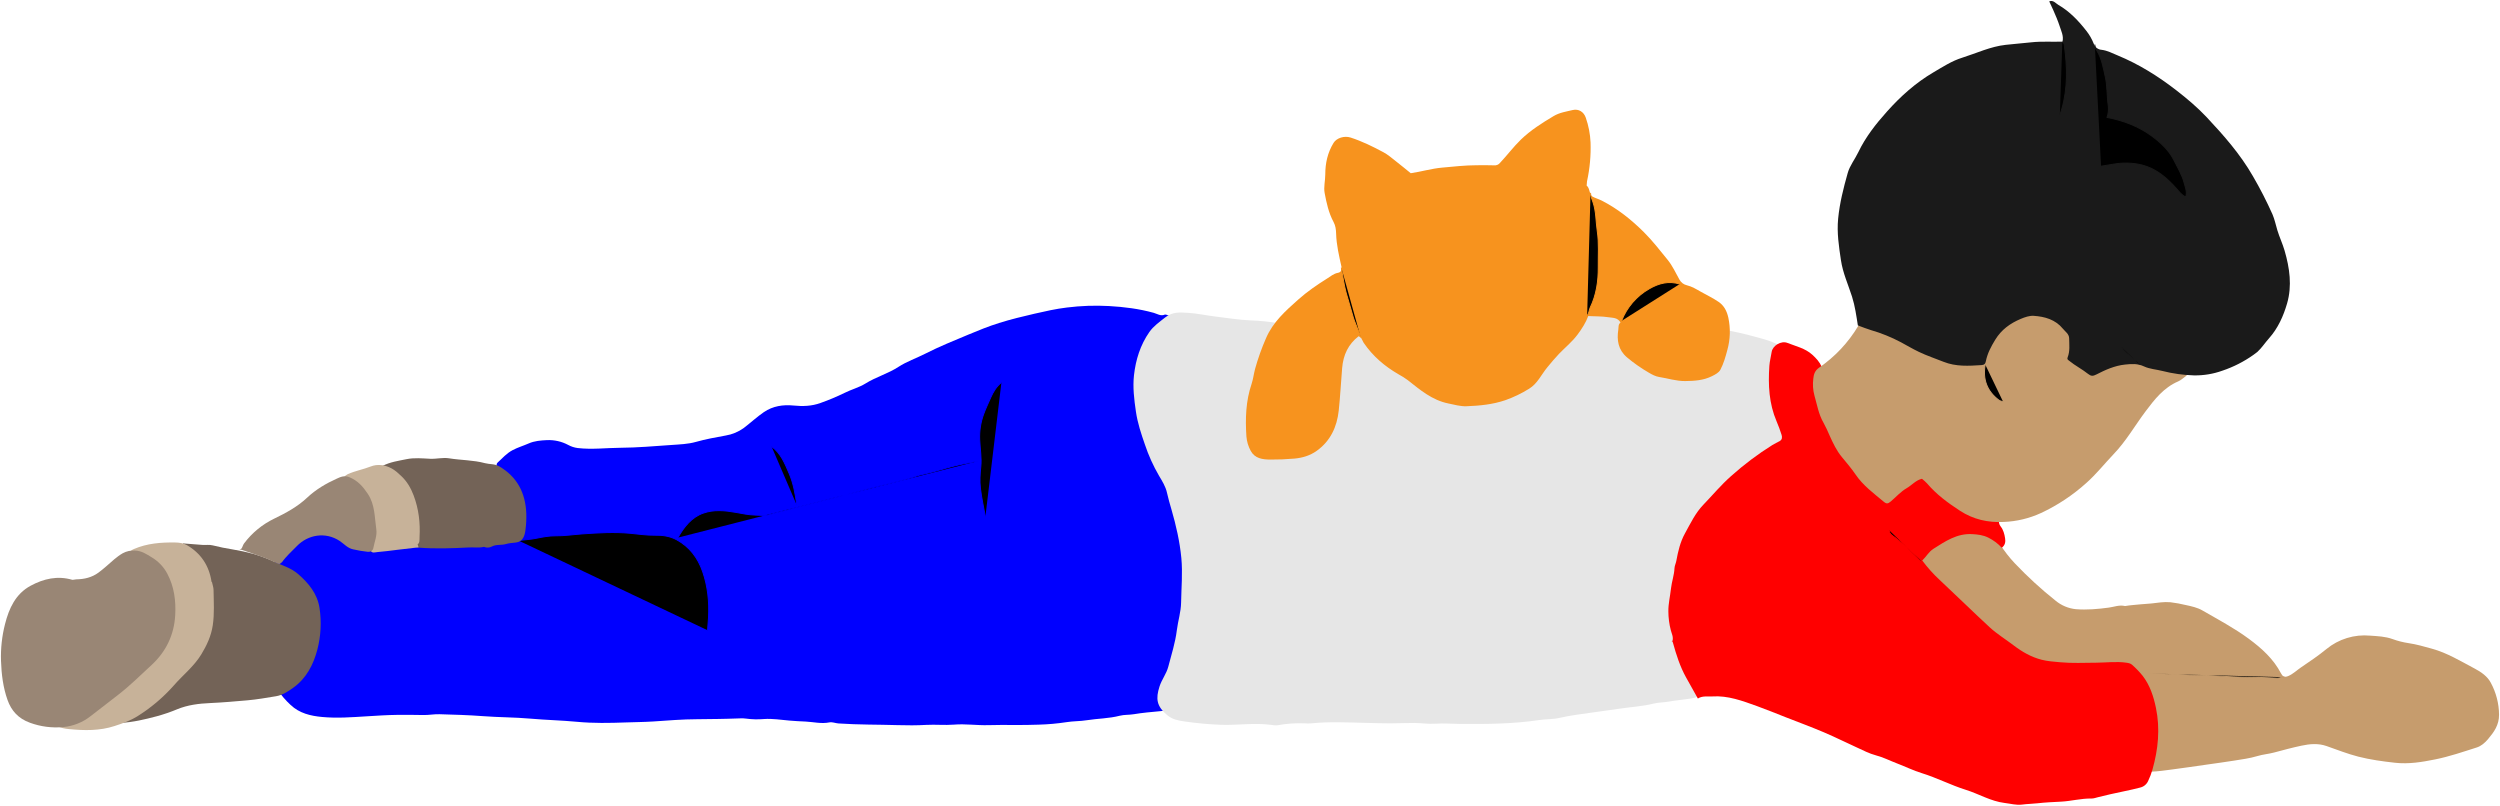
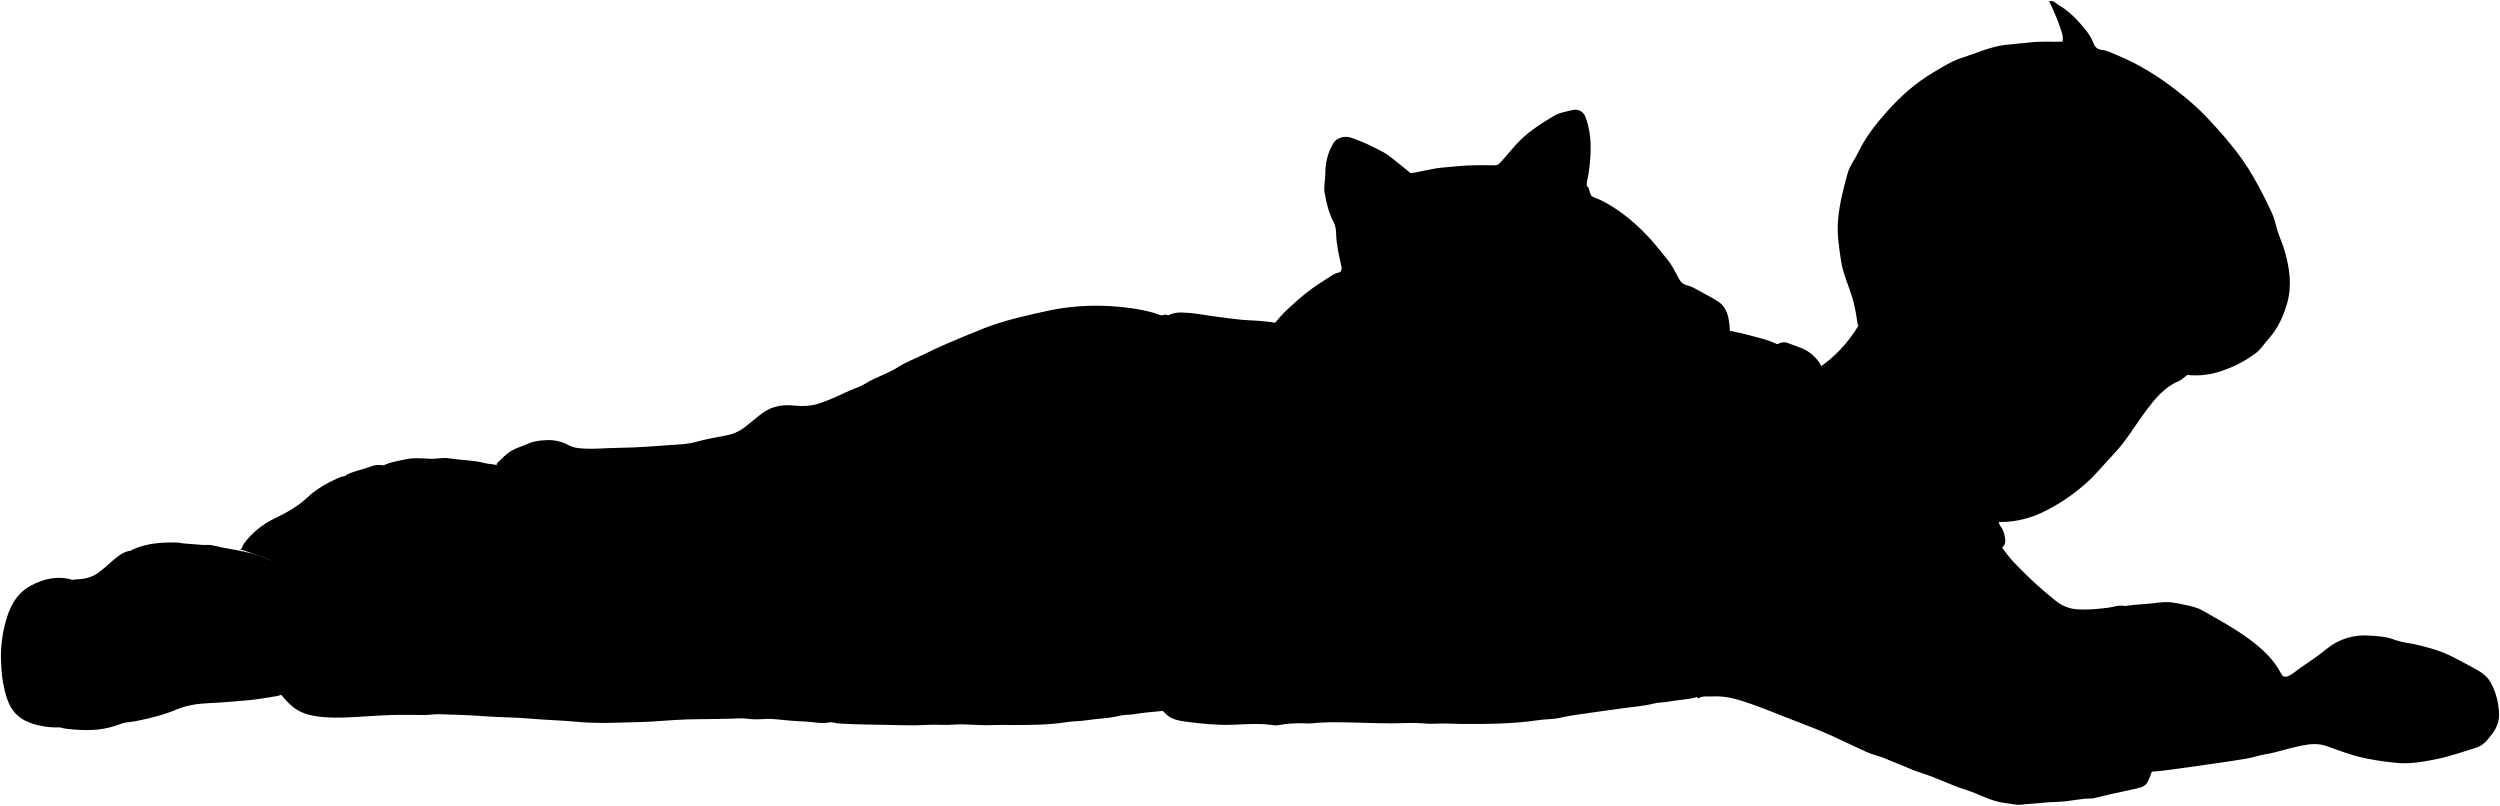
<svg xmlns="http://www.w3.org/2000/svg" id="bennettOdinOceanFloor" viewBox="0 0 2577.96 830.78">
-   <defs>
-     <style>
-       .jeans {
-         fill: blue;
-       }
- 
-       .skin {
-         fill: #c69c6d;
-       }
- 
-       .shirt {
-         fill: #e6e6e6;
-       }
- 
-       .sleeves {
-         fill: red;
-       }
- 
-       .hair {
-         fill: #1a1a1a;
-       }
- 
-       .fur {
-         fill: #f7931e;
-       }
- 
-       .jeansLine {
-         stroke: blue;
-       }
- 
-       .skinLine {
-         stroke: #c69c6d;
-       }
- 
-       .furLine {
-         stroke: #f7931e;
-       }
- 
-       .hairLine {
-         stroke: #1a1a1a;
-       }
- 
-       .sleevesLine {
-         stroke: red;
-       }
- 
-       .shoe {
-         fill: #736357;
-       }
- 
-       .soleSide {
-         fill: #c7b299;
-       }
- 
-       .soleBottom {
-         fill: #998675;
-       }
-         </style>
-   </defs>
  <path class="jeans" d="M1201.13,324.41c-4.15,1.91-8-.86-11.42-1.82-15.14-4.2-30.37-6.09-46.06-7a242.65,242.65,0,0,0-43.5,1.52c-11.27,1.35-22.43,3.87-33.51,6.41-12.24,2.82-24.49,5.8-36.47,9.56-10.7,3.35-21.16,7.59-31.52,11.93-14.94,6.24-30,12.31-44.41,19.65-9.26,4.73-19.36,8.17-27.84,13.7-10.81,7-23.15,10.39-34,17.16-6.43,4-14.6,6.14-21.61,9.67a230.53,230.53,0,0,1-24.6,10.32c-9.19,3.36-18.35,3.64-28,2.66-10.61-1.06-21.23.49-30.47,6.78-7.26,5-13.71,11-20.65,16.3a43.79,43.79,0,0,1-18.82,7.87c-10.24,1.89-20.51,3.69-30.61,6.56-8.13,2.31-16.9,2.59-25.43,3.19-17.48,1.23-35,2.73-52.5,2.87-14.66.11-29.32,2-44,.27a27.9,27.9,0,0,1-9.9-3.25,42.64,42.64,0,0,0-22.07-4.9c-6,.29-12.56.75-18.59,3.42-5.46,2.42-11.17,4.05-16.57,6.91-6.18,3.28-10.49,8.23-15.37,12.74-1.25,1.15-1.15,2.31-1.14,4,.22,22.5.15,45,.12,67.5,0,.17-.31.33-1,1H282.36c1,2.46.76,4.49.76,6.5q0,73,0,146A15.69,15.69,0,0,0,286,711a88.45,88.45,0,0,0,13.65,15.9c9.1,8.64,20.59,11.33,32.5,12.44,15.32,1.44,30.71.26,46-.69,10.5-.65,21-1.35,31.52-1.48,9-.11,18,0,27,.16,5.49.1,11-1,16.49-.84,15,.44,30,.86,45,2,16.15,1.26,32.38,1.1,48.49,2.54s32.37,1.76,48.52,3.29c16.63,1.58,33.31,1.26,50,.65,9.5-.35,19-.38,28.5-1,15-1,30-2.28,45-2.32,7.33,0,14.66-.24,22-.27,6,0,12-.34,18-.46,3.49-.07,7-.41,10.48.08a85.61,85.61,0,0,0,18.52.47c8.87-.66,17.68.84,26.48,1.59,5.5.47,11.08.77,16.53,1,8.13.39,16.26,2.53,24.5.87,3.17-.63,6.27.86,9.48,1.08,20.31,1.39,40.68,1.11,61,1.73,9.8.31,19.65.32,29.5-.24,9.47-.54,19,.5,28.48-.27,11.91-1,23.7.88,35.51.53,17.34-.52,34.69.24,52-.51a231.46,231.46,0,0,0,28.56-2.56c6.8-1.14,14-.87,20.92-2,11.32-1.79,22.86-1.74,34.08-4.64,4.57-1.17,9.62-.75,14.47-1.57,8.92-1.5,18-2.26,27-3.11,13.14-1.23,25.88-4.3,38.5-8a11,11,0,0,1,2.5,0v-5q0-185.5,0-371c0-2.79-.26-4.49-3.41-6.21-8.34-4.55-16.11-10.13-24.12-15.29a23.34,23.34,0,0,0-7.49-3.5" />
  <path class="skin" d="M2191.13,624.91c-5.67-1.36-11,.88-16.49,1.63-11.31,1.55-22.69,2.54-34,1.65a38.89,38.89,0,0,1-21-8.82,406,406,0,0,1-42-38.5,128.68,128.68,0,0,1-26.14-41c-1.86.73-3.89.52-5.9.52-38.84,0-77.67.06-116.5-.06-5.29,0-6.07.78-6.07,6.06q.15,102.5.07,205.31c5.89,2.3,12.3,2.49,18.5,3.66,9.48,1.8,19,3.07,28.53,4.82,7.08,1.31,14.34,2,21.46,3.27,9.49,1.72,19.09,2.66,28.53,4.82,7,1.61,14.35,1.88,21.46,3.18,9.5,1.73,19.1,2.71,28.54,4.84,6.88,1.54,14,2,21,3.12,7.37,1.16,14.69,2.72,22,3.74,7.17,1,14.31,2.19,21.46,3.3,9.53,1.47,19.06,2.94,28.54,4.75,6.91,1.32,14,2,21,3.2,3.51.62,7,1,10.53,1.92,7.64,2.11,15.31-.35,23-.56s15.36-1.4,23-2.4c11.85-1.55,23.67-3.29,35.5-5,9.18-1.31,18.36-2.54,27.5-4,8-1.31,16.2-2.32,23.94-4.67,5.82-1.76,11.78-2.19,17.58-3.75,9.29-2.49,18.6-5,28-7,8.63-1.84,17.33-2.65,26,.4,10.78,3.8,21.48,8,32.53,10.86,12.41,3.18,25.14,4.91,37.94,6.34,14.15,1.59,27.92-.72,41.46-3.45,14.58-2.93,28.8-7.82,43-12.35,4.5-1.44,8.4-4.87,11.43-8.46,6.15-7.28,11.55-14.58,11.45-25.41a70.58,70.58,0,0,0-8.54-32.89c-3.44-6.52-9.94-11.06-16.38-14.45-14.44-7.6-28.46-16.28-44.42-20.64-7.92-2.17-15.77-4.5-24-5.7a85.15,85.15,0,0,1-16.4-4.16c-7.66-2.78-15.39-3-23.13-3.56A61.95,61.95,0,0,0,2399,669.27c-8.39,6.88-17.45,13-26.43,19.08-4.27,2.91-7.93,6.59-12.88,8.74-4,1.76-6,.31-7.54-2.7-7.76-14.88-19.76-25.72-33-35.51-15.17-11.22-31.8-20-48.06-29.4-5.19-3-11.14-4.27-17-5.54a133,133,0,0,0-16-2.92c-6.49-.58-13.06.49-19.45,1.25-3.82.46-7.75.48-11.57.92-5.14.59-10.35.79-15.47,1.72Z" />
  <path class="shirt" d="M1846.63,363.91c-1.06,1.58-.47,3.35-.47,5q-.06,169,0,338v5.5h-84c-3.74,0-7,.23-9.68,3.87-2.52,3.37-7,3.69-11.29,4.37-6.67,1.05-13.45,1.54-20.12,2.79-5.07.95-10.74.8-15.88,2.09-11.21,2.82-22.73,3.41-34.08,5.11-9.43,1.42-19,2.61-28.43,4-11.54,1.64-23.14,3-34.56,5.65-6.8,1.55-14,1.17-21,2.22-26.88,4-53.92,4.22-81,4-8.66-.07-17.29-.83-26-.24-7.11.49-14.32-.71-21.49-.77-8.16-.08-16.33.41-24.49.41-8.34,0-16.67-.28-25-.47-19-.43-38-1.49-57,.47a41.35,41.35,0,0,1-6.49,0,124.16,124.16,0,0,0-28,1.93c-2.4.42-5-.11-7.48-.43-17-2.22-34,.56-51,0a354.39,354.39,0,0,1-37.51-3.43c-6.53-.91-12.7-2.05-18-6.5-11.15-9.29-12-17-8-29.56,2.28-7.17,7.16-13.12,9.07-20.48,3.21-12.42,7.2-24.55,8.79-37.48,1.17-9.49,4.26-19,4.41-28.54.24-15.32,1.71-30.66.25-46-1.63-17.06-5.44-33.62-10.2-50.09-1.63-5.65-3.38-11.47-4.64-17.34-1.33-6.15-4.93-12-8.25-17.52a171.89,171.89,0,0,1-14.52-32.19c-3.8-10.91-7.51-22-9.23-33.81-1.84-12.55-3.37-25.06-2-37.53,1.79-15.9,6.49-31.13,15.82-44.5,4.29-6.16,10.32-10.28,16.13-14.94,7.78-6.25,15.72-5.37,23.83-4.9,9.38.55,18.66,2.66,28,3.78,12.15,1.45,24.25,3.49,36.5,4a210.7,210.7,0,0,1,29,3c6.56,1.21,11.84-2.11,17-5.48,16.37-10.7,32.74-21.4,49.42-31.62a10,10,0,0,1,5.59-1.89q147.49,0,295-.08c3.73,0,6.74,1.58,9.42,3.23,21.37,13.19,43.68,24.75,65,37.93,5.18,3.2,10.63,3.93,16.51,4.62,13.27,1.57,26.14,5.29,39.05,8.74,11.27,3,21.73,7.42,31,14.58Z" />
  <path class="sleeves" d="M1724.63,660.91c1.14-3.89-.76-7.49-1.7-10.95a78.53,78.53,0,0,1-2.54-19.55c-.11-7.82,1.85-15.65,2.7-23.5.77-7.08,3.3-13.82,3.62-21,.12-2.53,1.42-5,1.88-7.51,1.81-9.89,4.05-19.59,9-28.52,5.69-10.26,10.64-20.9,19-29.54,9.49-9.83,18.22-20.39,28.53-29.46a313.46,313.46,0,0,1,42.54-32c2.41-1.48,5-2.64,7.48-4,2.67-1.51,2.75-4,2-6.48-1.48-4.73-3.25-9.44-5.16-13.92-7.88-18.44-8.76-37.53-7.45-57.1.33-4.95,1.68-9.63,2.38-14.45,1-6.6,9.89-11.86,16.19-9.34,8.76,3.49,18.25,5.46,25.69,12.17,4.13,3.73,7.66,7.64,9.83,12.66,1.43,3.31,3.53,4.09,7.06,4.07,34.33-.16,68.66-.1,103-.1q32,0,64,0c2.5,0,5.89-1.4,7.3-.24,2.65,2.17,1.13,6.11,1.14,9.26q.12,72.25,0,144.5c0,2.58.21,4.84,2,7.06,2.69,3.44,3.82,7.72,4.49,12,.54,3.45.33,7-3.4,9.84a48.3,48.3,0,0,0-14-10.48c-5.34-2.6-10.7-3.23-16.55-3.55-15.74-.86-27.71,7.41-40,15.18-4.74,3-7.27,8.05-11.5,12a147.12,147.12,0,0,0,18.46,20.51c17.12,16,33.88,32.46,51.11,48.38,7.61,7,16.58,12.45,24.81,18.73,8.77,6.68,18.09,12,28.65,14.71,6.14,1.6,12.61,2,19,2.6,12.47,1.17,25,.55,37.49.47,10.34-.08,20.65-1.46,31,0,2.25.31,4.44.82,5.91,2.18a93.13,93.13,0,0,1,11,11.48c7.42,9.72,11.13,21.09,13.58,32.94,4.45,21.48,2.33,42.61-3.55,63.49a73.3,73.3,0,0,1-4.54,12,12,12,0,0,1-8.37,6.72c-10.1,2.69-20.39,4.46-30.54,6.83-4.18,1-8.33,2-12.51,3-2.32.55-4.67,1.48-7,1.43-10.64-.21-20.92,2.72-31.5,3.23-8,.39-16.06.76-24,1.66-5.32.61-10.74.64-16.08,1.36-5.8.79-12-1-17.95-1.68-14.26-1.74-26.55-9.34-40-13.55-15.46-4.83-29.88-12.4-45.43-17.2-8.54-2.63-16.81-6.7-25.21-9.9-7.41-2.82-14.53-6.48-22.32-8.53-6.58-1.73-12.78-5-19-7.84-11.55-5.23-22.89-10.94-34.55-15.89-13-5.52-26.29-10.42-39.47-15.58-9.82-3.84-19.58-7.89-29.51-11.45-14.88-5.32-29.78-11-46-9.9-4.82.34-10-.91-14.83,2.15-4.1-7.32-8.15-14.55-12.18-21.8-6.22-11.18-10.07-23.26-13.45-35.51-.28-1-.39-1.82-1.55-2Z" />
  <path class="skin" d="M1923.63,311.41h329.5v5.5q0,31.75,0,63.5c0,2.27-.53,4.69,1.94,6.61-3.14,2.24-5.78,4.92-9,6.29-14.77,6.33-24.21,18.38-33.41,30.63-11.09,14.77-20.3,31-33.14,44.38-9.45,9.87-17.86,20.64-28.22,29.8A189.94,189.94,0,0,1,2104.69,529a101.51,101.51,0,0,1-38.57,9.23C2050,539,2035,535.75,2021,526.62c-12.48-8.14-24.24-16.78-33.9-28.18a51.76,51.76,0,0,0-5.19-4.72c-6.29,1.36-10.4,6.59-15.78,9.69-6.23,3.6-10.93,9.09-16.36,13.66-2.86,2.4-4.36,2.76-7.18.39-10.43-8.74-21.37-16.66-29.28-28.33-4.15-6.12-9.2-12-14-17.82-5.4-6.49-9.08-14.24-12.54-21.94A144.44,144.44,0,0,0,1880.4,436c-5.13-8.84-6.64-18.6-9.38-28.1a44.27,44.27,0,0,1-1.16-17.5c.48-4.09,1.26-8,6.05-11.34a137.53,137.53,0,0,0,40.15-42.73c4.44-7.43,6.21-15.81,6.57-24.46Z" />
  <path class="hair" d="M2113.13,1.41c4.19-1.63,6.6,2,9.42,3.63,11.66,6.75,20.79,16.43,29,26.94A51.91,51.91,0,0,1,2159,45a9.19,9.19,0,0,0,8.17,6.37c5.92.74,11.14,3.54,16.43,5.73,22,9.08,41.9,21.53,60.72,36.13,11.1,8.61,21.73,17.58,31.29,27.76,17.6,18.74,34.57,38.09,47.45,60.5a408.89,408.89,0,0,1,20.3,39.58c2.19,5,3.34,10.87,5,16.31,2.14,7.09,5.37,13.81,7.46,21,5.23,18,7.85,36.31,2.6,54.47-3.77,13-9.38,25.65-18.71,36.09-4.1,4.58-7.43,9.83-12,14a47.33,47.33,0,0,1-4,3,123.18,123.18,0,0,1-31.91,16.26,82.45,82.45,0,0,1-29.57,4.89,149.81,149.81,0,0,1-32.53-4.59c-6.3-1.62-13-1.92-18.92-4.7-6.48-3.06-12.93-2.57-19.56-1.86-10.58,1.13-20.16,5.42-29.41,10.19-3.62,1.88-5.58,1.87-8.67-.6-6.17-4.92-13.33-8.5-19.47-13.53-1.3-1.07-2.39-1.44-1.53-3.59,2.5-6.28,1.63-12.93,1.54-19.47-.05-4.6-4-6.9-6.48-10-7.74-9.45-18.62-12.47-30-13.26-4.36-.3-9.13,1.33-13.51,3.18-10.87,4.6-19.8,11-26.21,21.42-4.33,7.07-8.08,14.1-9.68,22.16-.57,2.85-1.69,3.86-4.58,4.05-13.2.83-26.23,1.72-39.07-3.41-8.47-3.39-17.17-6.26-25.41-10.22-6.31-3-12.35-6.61-18.53-9.94a162,162,0,0,0-31-12.54c-4.54-1.35-8.93-3.2-13.42-4.83-1.54-9.74-2.9-19.83-6-29.65-4-12.46-9.5-24.53-11.43-37.5-2.12-14.2-4.32-28.36-2.89-43,1.57-16.1,5.5-31.55,9.85-46.95,2.19-7.77,7.46-14.23,10.94-21.5,7.47-15.62,18.13-29.16,29.56-41.92,14-15.68,29.72-29.78,48-40.48,9.49-5.56,18.86-11.71,29.45-15,14.94-4.7,29.35-11.6,45-13.31,8.76-1,17.68-1.64,26.43-2.61,10.75-1.19,21.37-.32,32.12-.7,1.41-5.92-1.44-11.1-3.11-16.46C2120.64,16.93,2113.13,1.41,2113.13,1.41Z" />
  <path class="fur" d="M1637.13,192.41c2.39,3.12,2,8.47,4.72,10.12s6.55,2.65,9.81,4.31c16.39,8.35,30.51,19.65,43.48,32.55,8.91,8.88,16.58,18.79,24.49,28.52,5.06,6.22,8.3,13.48,12.18,20.4a11.62,11.62,0,0,0,7.75,5.88c5.1,1.19,9.87,4.15,14.53,6.78,6.05,3.41,12.33,6.37,18.11,10.33s8.49,9.56,10,16.11a69.69,69.69,0,0,1-1,33.5c-1.86,7-3.82,14-7.19,20.4-1.64,3.08-5.4,4.94-8.79,6.64-8.71,4.35-18.06,4.88-27.51,5-9.22.08-18-2.84-27-4.24-3.51-.55-7.27-2.52-10.45-4.42a159.49,159.49,0,0,1-22.6-15.83c-8.95-7.69-10.59-17.62-8.89-28.5.39-2.51-.28-5.42,2.29-7.36-2.88-5.28-8.2-4.79-12.42-5.46-6.71-1.07-13.63-.86-20.88-1.21-2.52,6.89-6.56,13.06-11,19.07-5.55,7.47-12.77,13.25-19.14,19.88-4.29,4.46-8.16,9.18-12.09,13.94-6.16,7.45-10.15,16.85-18.85,22.11a125.13,125.13,0,0,1-24.42,11.74c-13.11,4.47-26.49,5.71-40.08,6.24-6.32.24-12.36-1.61-18.52-2.83-16.81-3.35-29.2-14-42-24.09a76.83,76.83,0,0,0-9.48-6c-14.33-8.26-26.63-18.76-36-32.54-1-1.53-1.56-3.4-2.58-4.94-.49-.75-1.56-1.12-2.6-1.81-10.77,8.35-15.83,19.23-17,32.76-1.28,14.66-1.94,29.38-3.53,44-1.81,16.68-8.53,31.36-22.8,41.51-6.88,4.89-14.76,7.21-23,7.93s-16.66,1.07-25,1c-7.79-.08-15.66-1.1-19.92-8.95a36.89,36.89,0,0,1-4.48-15c-1.2-18.27-.63-36.4,5.32-54,1.68-5,2.25-10.35,3.61-15.46a236.18,236.18,0,0,1,11.24-31.6c7.17-16.82,20.16-28.27,33.22-39.92,9.29-8.3,19.54-15.31,30.06-21.9,3.44-2.16,6.56-4.92,10.92-5.74,2.87-.54,4.48-2.58,3.64-6.37-2.49-11.21-5.17-22.45-5.49-34-.11-4.29-.62-8.26-2.63-12-5.08-9.4-7.32-19.79-9.23-30.06-1.13-6.06.68-12.62.67-19,0-11.63,2.4-22.5,8.53-32.52,3.17-5.19,11.2-7.6,17.56-5.55,11.87,3.84,23,9.31,33.92,15.18,4.68,2.52,8.8,6.13,13,9.42,5.14,4,10.14,8.15,15.14,12.19,10.74-1.57,21.32-4.79,32.37-5.77,11.82-1.06,23.61-2.43,35.51-2.45,6,0,12-.19,18,.09a6.8,6.8,0,0,0,6.11-2.49c7.38-7.82,13.84-16.52,21.53-24,10-9.68,21.79-17.14,33.78-24.29,6.21-3.7,13-4.62,19.61-6.23,6.16-1.48,11.48,1.8,13.56,7.85a89.2,89.2,0,0,1,4.93,25.53,162.16,162.16,0,0,1-3.62,40c-.33,1.56-.09,3-.39,4.52Z" />
  <path class="jeansLine fineLine" d="M729.63,649.91c.33-4.5.76-9,1-13.5.78-16-.8-31.8-6.07-47-4.91-14.16-13.55-25.72-27-32.94-6.89-3.71-14.63-4.73-22.45-4.58-8.57.16-17-1.25-25.5-2-16.38-1.49-32.65-.49-49,.64-9.29.65-18.57,2.12-28,2-6.32-.05-12.74,1.14-19,2.43s-12.67,1.71-19,2.4" />
  <path class="jeansLine fineLine" d="M1032.63,394.41c-5.12,4.14-8.38,9.61-11,15.51s-5.28,11.56-7.45,17.51a68,68,0,0,0-3.91,26c.35,9.33,2.1,18.71,1.12,28-.78,7.41-1.28,14.59-.4,22,1.16,9.94,3.31,19.67,5.13,29.48" />
  <path class="jeansLine fineLine" d="M795.63,460.41c9.46,6.9,13.6,17.26,18,27.49,4.57,10.56,6.49,21.72,8,33" />
  <path class="jeansLine fineLine" d="M1008.63,475.41c-8.17,1.67-16.41,3-24.49,5.07-11.36,2.86-22.5,6.57-34,9-3.37.72-6.65,2-10,3-14.06,4.11-28.37,7.23-42.53,10.91-13,3.4-26,7.06-39,10.46-15,3.92-30.07,7.42-45,11.65-6.5,1.84-13.15,3-19.61,5.13-4.59,1.5-10,.61-14.92.52-6.85-.12-13.7-1.61-20.5-2.82-11.22-2-22.72-3-33.41.8-12.13,4.26-19.88,14.24-26.09,25.24" />
  <path class="skinLine fineLine" d="M2208.63,694.41c8.66.17,17.33.22,26,.53,10,.37,20,1.38,30,1.38,16.54,0,33,1.83,49.5,2,11.51.12,23,.34,34.5,1,2.34.14,4.54-1.49,7-1" />
  <path class="furLine fineLine" d="M1640.13,198.91c.07,3.37,1.43,6.4,2.5,9.5,3.38,9.72,2.93,20,4.45,30,1.87,12.27.85,24.66,1,37,.16,14.55-1.94,28.73-8.38,42-1.23,2.54-1,5.68-3.06,8" />
  <path class="hairLine fineLine" d="M2126.63,43.41c1.43.49,1.84,1.46,2,3,3.1,22.17,3.73,44.22-2.56,66-.63,2.18-1.33,4.33-2,6.5" />
  <path class="hairLine fineLine" d="M2160.13,45.91c0,2.61,1.24,4.86,2.53,7,4.65,7.72,6,16.45,8,25,2.5,10.4,1.84,21.07,3.38,31.53a27.4,27.4,0,0,1-1.27,11.62c16.7,3.3,32.17,9,45.77,18.94,9.57,7,18.19,15,23.56,25.92,3.63,7.38,8,14.35,10.11,22.48,1.21,4.67,3.14,9.08,1.89,14l-.51.49c-3.87-1.69-6.32-5.07-8.94-8.06-10-11.35-21.2-21-36.11-24.75a71,71,0,0,0-28.49-.9c-4.48.72-9,1.53-13.46,2.21" />
  <path class="furLine fineLine" d="M1383.13,275.91c1.65,8.67,2.64,17.46,5,26,2.11,7.73,4.63,15.39,6.68,23.08,2.11,8,6.08,15.1,8.34,22.91" />
  <path class="furLine fineLine" d="M1732.13,292.91c-11.32-3.5-21.55-.87-31.55,4.93a65.15,65.15,0,0,0-28.45,33.07" />
  <path class="sleevesLine fineLine" d="M1948.13,546.91c.21,3.93,3.62,5.5,6.07,7.41,9.25,7.21,17.69,15.31,26.4,23.12.34.3.36,1,.53,1.47" />
  <path class="skinLine fineLine" d="M2047.13,375.91c-2.7,15,1.62,27.24,13.92,36.6,1.51,1.15,3.11,1.15,4.58,1.9" />
  <path class="hairLine fineLine" d="M2187.63,357.91c2.92,5.08,7.84,8.16,12,12,2.16,2,5.62,2.6,6.51,6" />
  <path class="skinLine fineLine" d="M1975.63,482.91q2.74,4.24,5.5,8.5" />
  <path class="shoe" d="M499.13,563.91a9.05,9.05,0,0,0,7.85-.26c4.77-2.57,9.9-1.19,14.68-2.64,3.34-1,7-1.17,10.47-1.58,6.9-.82,9-6.81,9.72-13a102.06,102.06,0,0,0,.86-17c-.86-21.17-9.34-37.69-28-48.58-4.64-2.7-9.76-1.94-14.59-3.24-12.05-3.25-24.68-3-37-5-6.38-1.07-12.93.78-19.48.47-8.15-.38-16.38-1.27-24.49.42-8.33,1.73-16.85,2.84-24.82,7,5,12.71,10,25.32,14.8,38q7.62,20,15,40c1.33,3.62,2.56,5.86,7.51,6.23,17.38,1.3,34.68.71,52-.21,5-.27,10,.61,15-.53Z" />
  <path class="shoe" d="M124.63,745.41c12.6-.63,24.86-3.59,36.92-6.79a170.78,170.78,0,0,0,21.08-7.21c10.88-4.49,22.4-5.91,34-6.42,12.88-.57,25.68-1.71,38.52-2.83,10-.86,19.68-2.64,29.48-4.22,6.72-1.09,12.13-4.79,17.48-8.55,13.79-9.72,21.13-24.14,25.15-39.57a106.58,106.58,0,0,0,2.23-42.89c-2.28-14.72-11.19-25.57-22.26-35.14-6.88-5.93-15.19-8.32-23.07-11.95A149,149,0,0,0,260.59,571q-10-2.68-20.42-4.38c-7-1.14-14.09-2.52-21-4.28-3.51-.88-7-.17-10.51-.45-6.65-.53-13.31-1-19.82-1.54-9.51,28.53-18.82,56.54-28.18,84.53q-16.22,48.51-32.48,97a19,19,0,0,0-.51,2.49Z" />
  <path class="soleSide" d="M218.13,599.91c-2.51-16.69-11-29.47-25.58-37.87-3.44-2-7.76-2.57-11.92-2.63-14.59-.22-28.89.85-42.61,6.76a8.08,8.08,0,0,0-4.85,4.76c-7.08,17-14,34-21.07,51-5.54,13.22-11.53,26.26-16.92,39.54-5.84,14.4-12,28.65-17.91,43-6,14.66-12.16,29.27-18.25,44.1,3.75,2.23,8,2.85,12.11,3.26,15.8,1.57,31.72,1.84,46.92-3.14,8.43-2.75,17-5.77,24.62-10.71a172,172,0,0,0,36.7-31.29c9.32-10.68,20.73-19.61,28.16-31.83,5.61-9.22,10.17-18.81,11.85-29.91,1.84-12.26,1-24.35.83-36.54,0-2.85-1.11-5.33-1.58-8Z" />
  <path class="soleSide" d="M382.13,567.91c1.81,2.9,4.73,1.55,7,1.38,7-.51,14-1.55,21-2.38l21.5-2.5-1-3c2.46-2,1.85-4.84,2-7.5.86-14.74-.86-29.14-6.08-43-2.84-7.54-6.8-14.45-12.86-20.11-3.16-3-6.26-5.88-10.09-7.9-6.85-3.61-14.34-4.62-21.41-1.84-7.75,3.05-16,4.48-23.56,7.86a21.78,21.78,0,0,0-3.51,2.46Z" />
  <path class="soleBottom" d="M74.63,597.91c-15.24-4.47-29.5-1.21-43,6.07-15.6,8.44-22.31,23.31-26.42,39.46a135.33,135.33,0,0,0-4.17,38c.45,13.81,2.15,27.48,6.75,40.43,3.92,11,11.08,19.1,23.17,23.44a78.6,78.6,0,0,0,34.12,4.46,53.7,53.7,0,0,0,28.47-11.39c9.33-7.33,18.78-14.53,28.16-21.79,12.31-9.5,23.3-20.45,34.65-30.91,14.61-13.48,23.17-30.74,24.31-51.23.84-15.09-1.07-29.58-8.19-42.95a42.94,42.94,0,0,0-15.82-16.66c-5.53-3.37-10.56-6.93-17.56-7.11a23.14,23.14,0,0,0-12.49,2.74c-6.34,3.62-11.53,8.74-17,13.46-2.61,2.24-5.25,4.45-8,6.49-6.81,5.05-14.65,6.87-23,7a29.73,29.73,0,0,0-3.5.48Z" />
  <path class="soleBottom" d="M249.13,566.91c8.16,2.83,16.38,5.54,24.48,8.55,4.11,1.53,8,3.74,12.05,5.37,1.13.45,2.86,1.6,4-.42l1-.5c4.44-6.33,10.25-11.43,15.59-16.91,11.26-11.56,29.18-14.94,44-5.2,4.54,3,8.13,7.49,13.91,8.68a128.46,128.46,0,0,0,15,2.53c3.47.3,5.4-1.46,5.89-4.12,1.15-6.3,3.95-12.53,3-19-1.84-12.41-1.25-25.33-8.74-36.61-5-7.5-10.32-13.61-19-17.18-5.25-2.16-9.25-.25-13,1.46-11.13,5-21.6,11.17-30.69,19.7-9.86,9.26-21.76,15.73-33.91,21.58a84.75,84.75,0,0,0-31,25.5c-1.8,2.35-1.69,6.22-5.46,7a2.67,2.67,0,0,1-.49,0Z" />
</svg>
